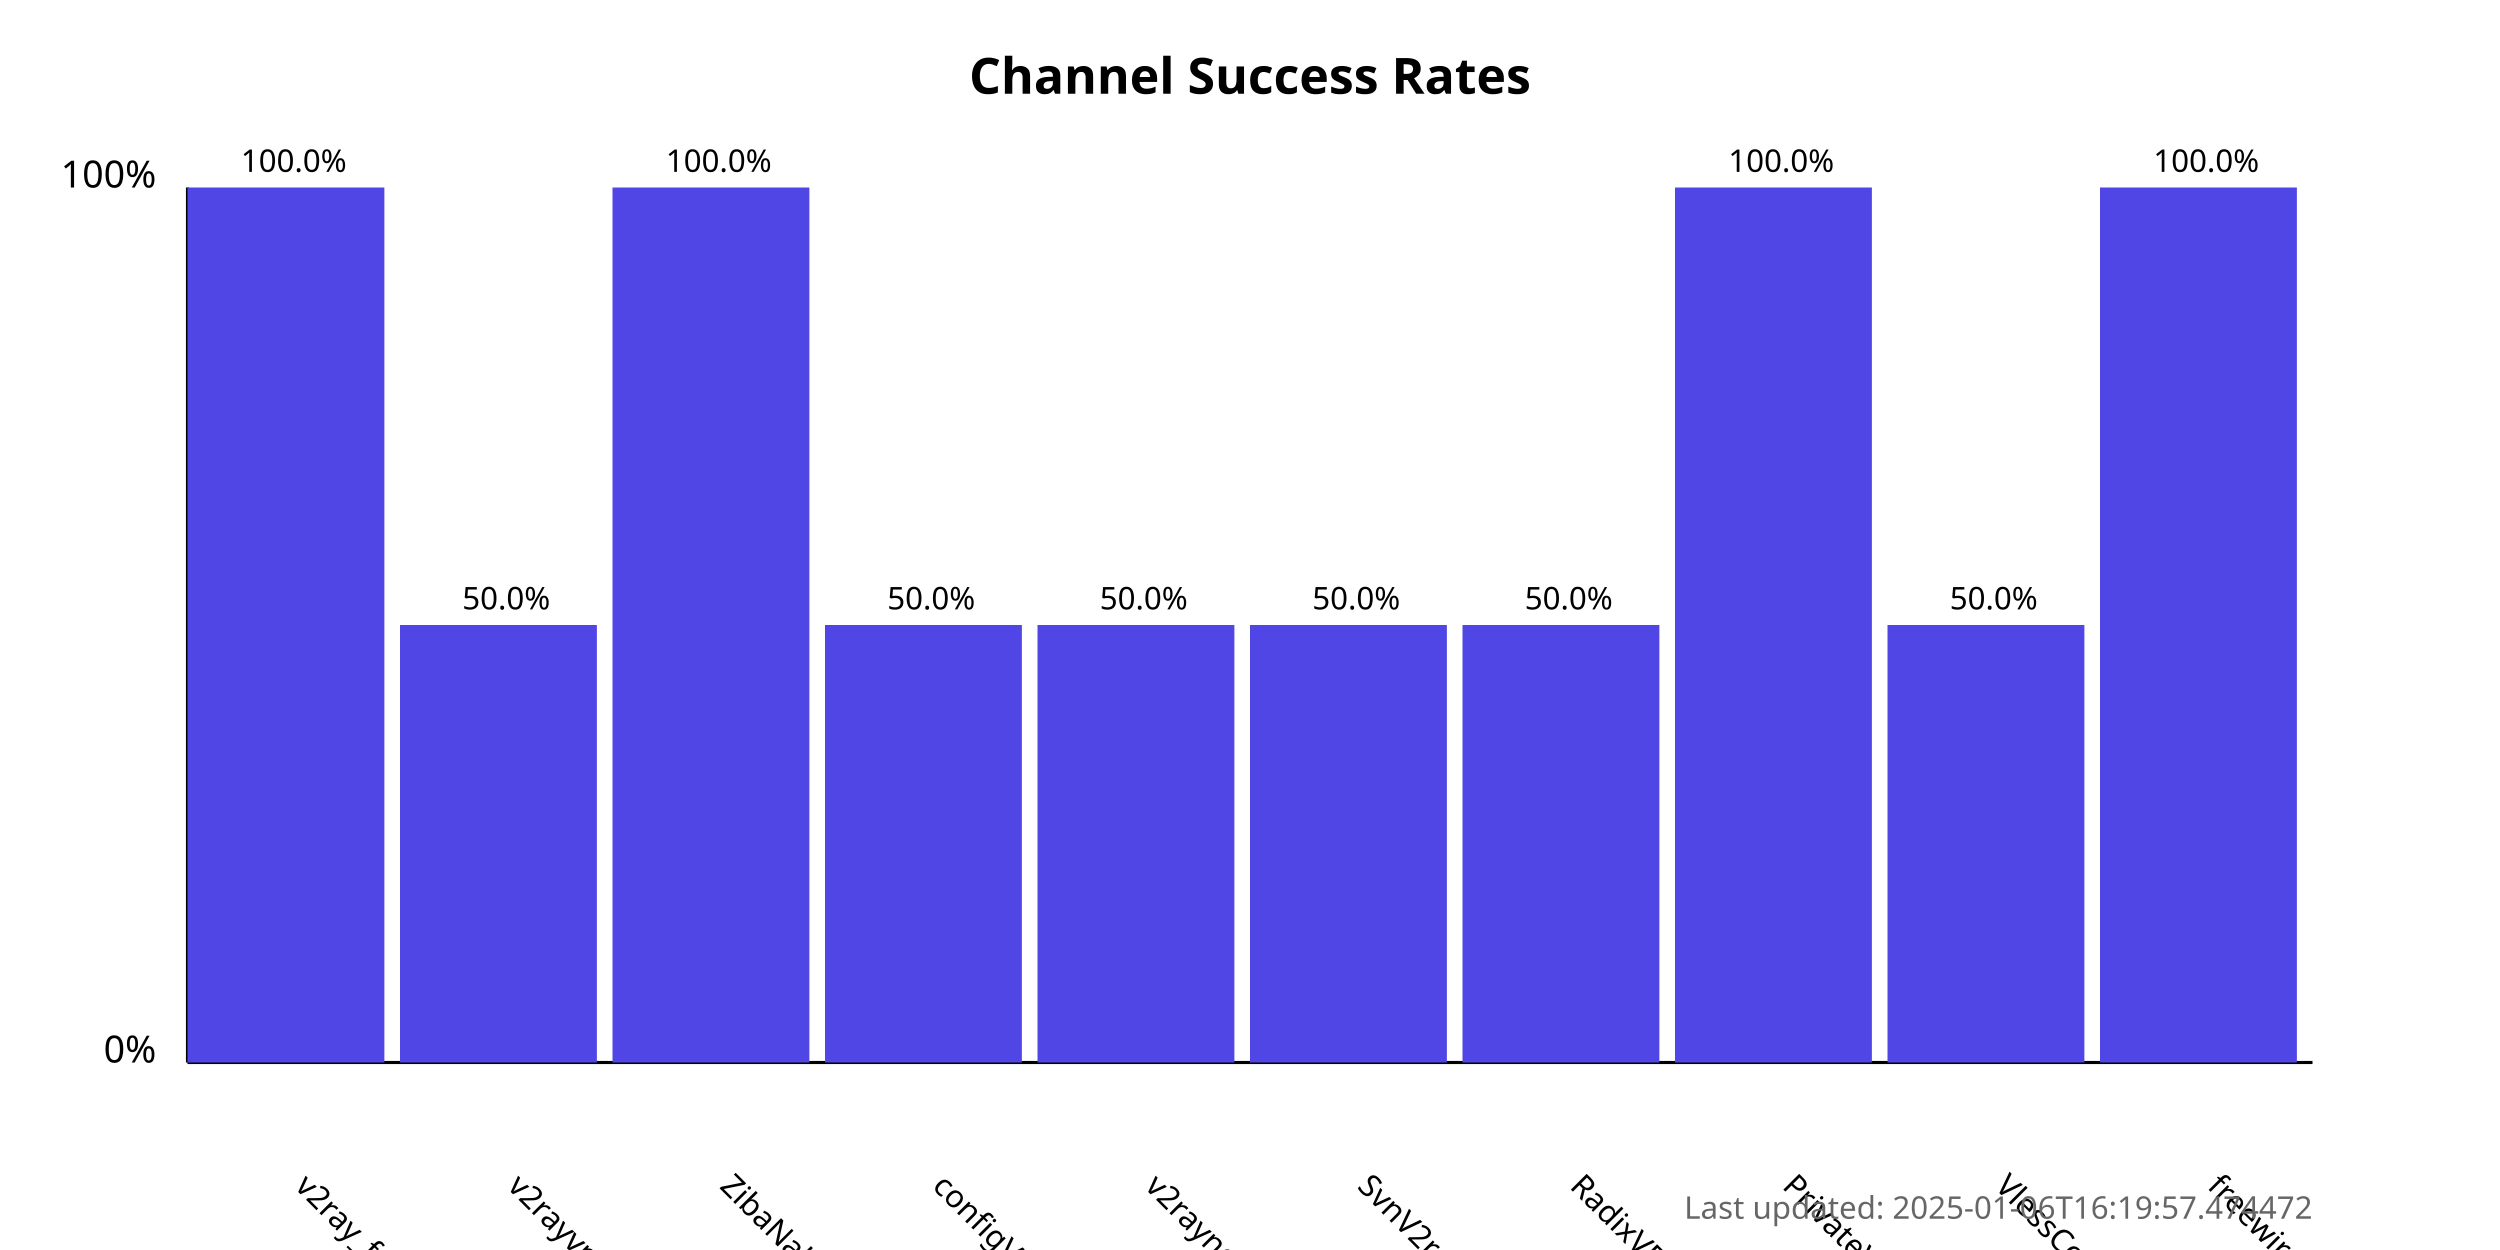
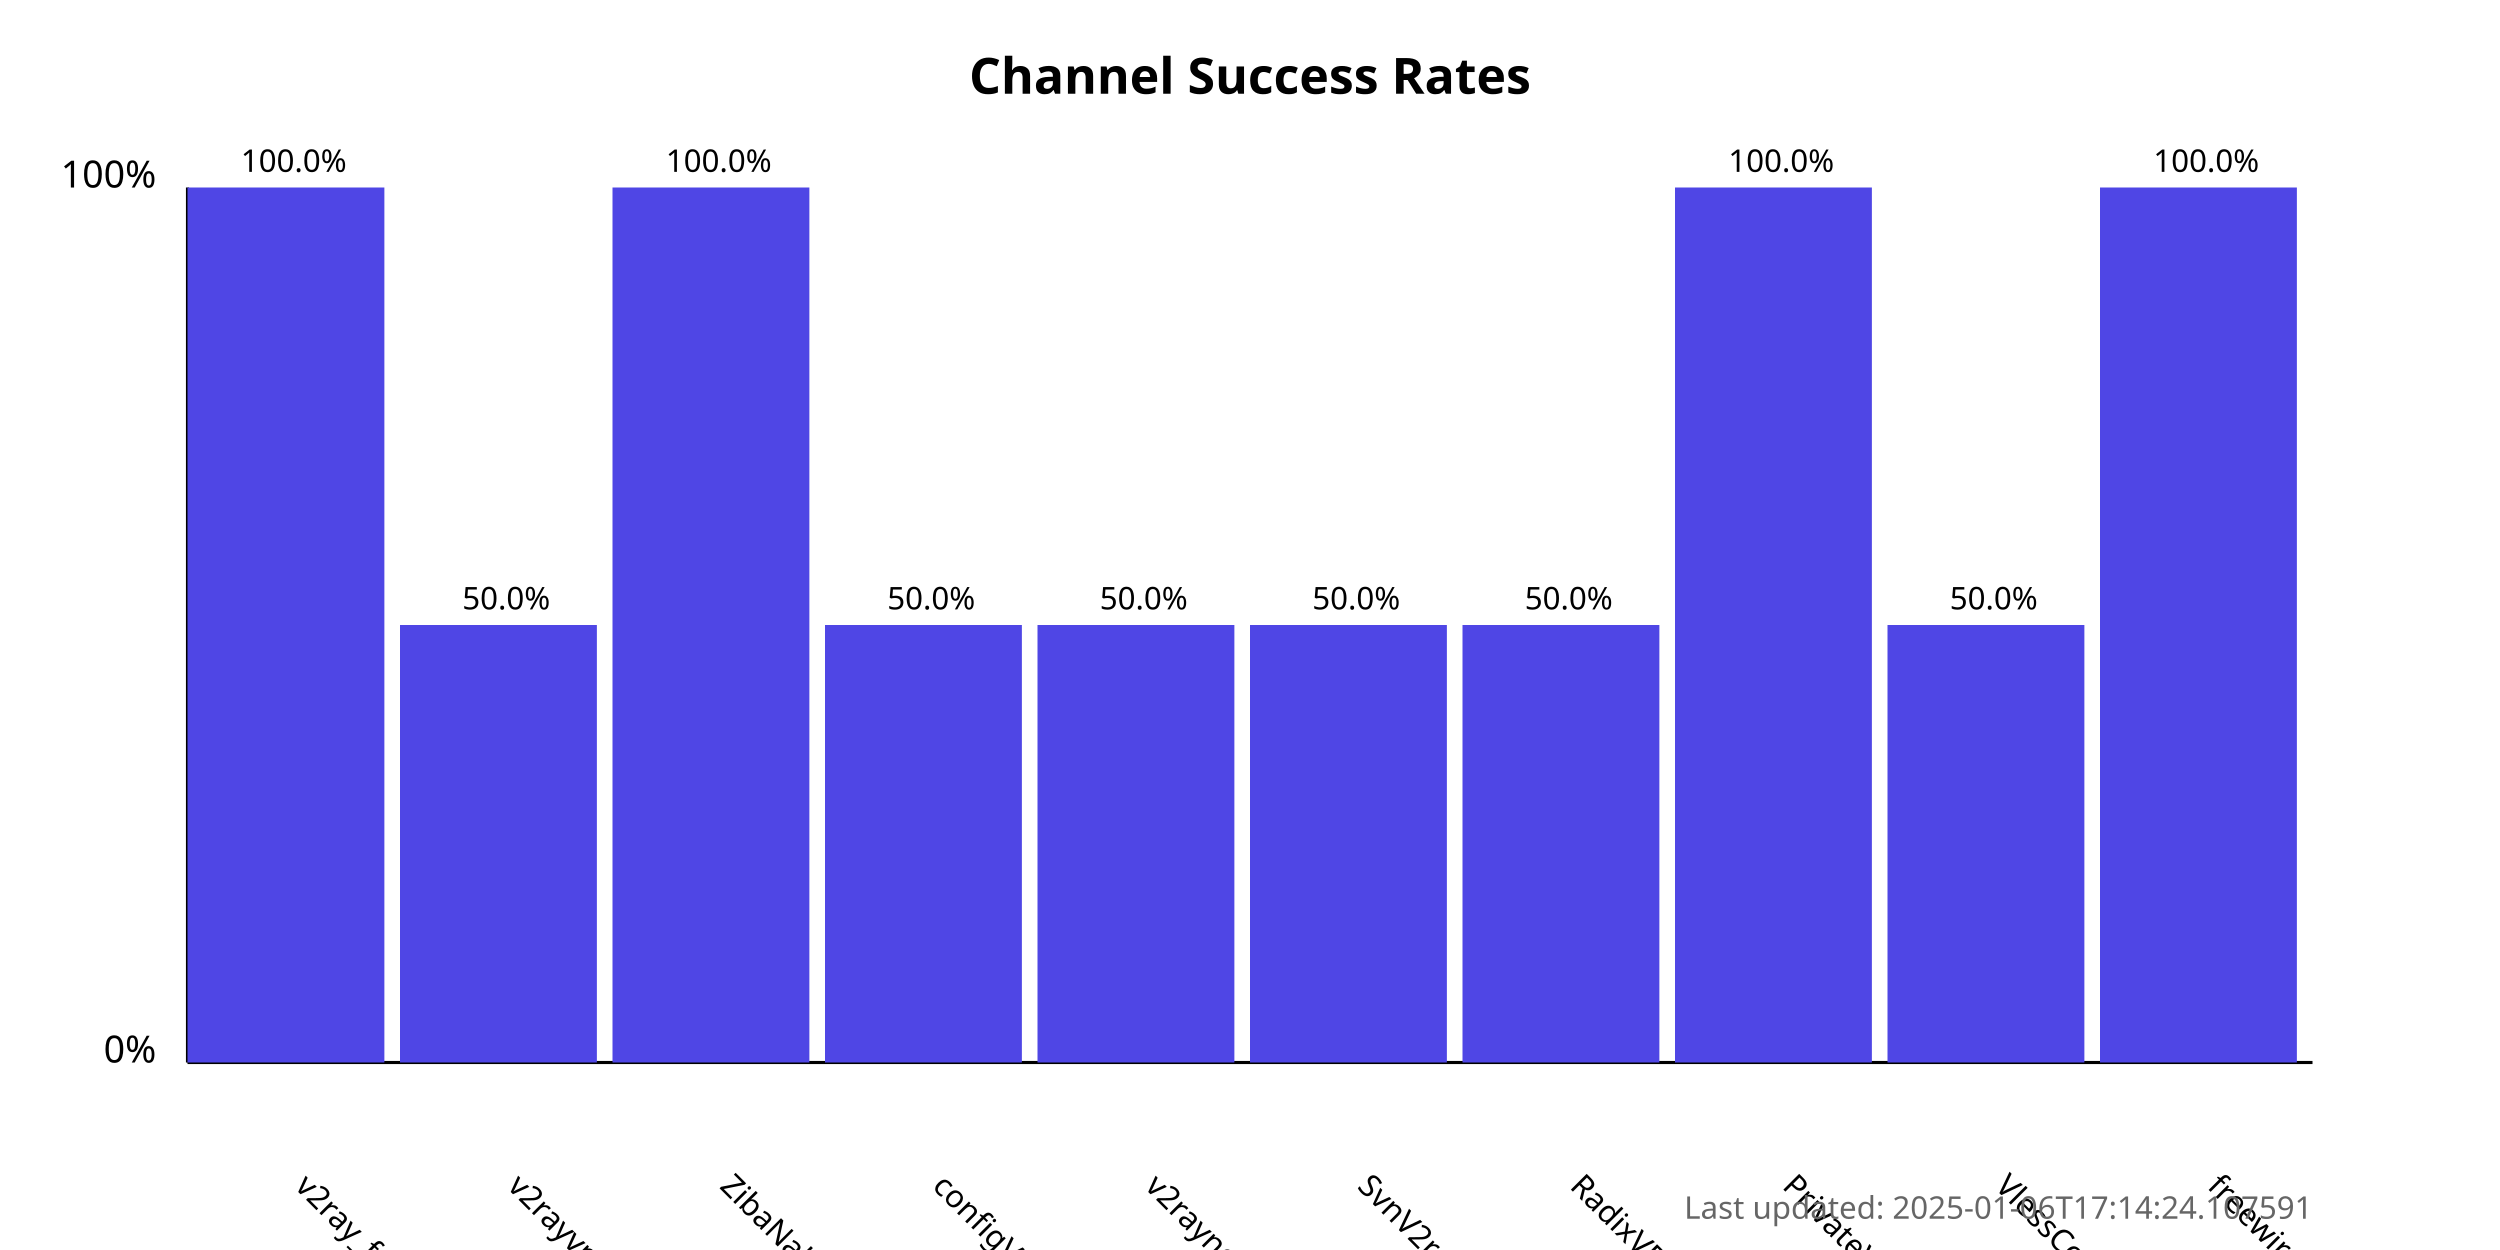
<svg xmlns="http://www.w3.org/2000/svg" width="800" height="400">
  <style>
            .chart-title { font: bold 16px sans-serif; }
            .axis-label { font: 12px sans-serif; }
            .tick-label { font: 10px sans-serif; }
            .bar { fill: #4f46e5; }
            .bar:hover { fill: #6366f1; }
            .timestamp { font: 10px sans-serif; fill: #666; }
        </style>
  <text x="400.0" y="30" text-anchor="middle" class="chart-title">
            Channel Success Rates
        </text>
  <line x1="60" y1="340" x2="60" y2="60" stroke="black" stroke-width="1" />
  <line x1="60" y1="340" x2="740" y2="340" stroke="black" stroke-width="1" />
  <text x="50" y="340" text-anchor="end" class="axis-label">0%</text>
  <text x="50" y="60" text-anchor="end" class="axis-label">100%</text>
  <g>
    <rect x="60" y="60.0" width="63.0" height="280.0" class="bar" />
    <text x="94.0" y="380" transform="rotate(45, 94.0, 380)" text-anchor="start" class="tick-label">
                v2ray_free_conf
            </text>
    <text x="94.0" y="55.0" text-anchor="middle" class="tick-label">
                100.0%
            </text>
  </g>
  <g>
    <rect x="128.0" y="200.0" width="63.0" height="140.0" class="bar" />
    <text x="162.0" y="380" transform="rotate(45, 162.0, 380)" text-anchor="start" class="tick-label">
                v2rayvpno
            </text>
    <text x="162.0" y="195.0" text-anchor="middle" class="tick-label">
                50.0%
            </text>
  </g>
  <g>
    <rect x="196.0" y="60.0" width="63.0" height="280.0" class="bar" />
    <text x="230.0" y="380" transform="rotate(45, 230.0, 380)" text-anchor="start" class="tick-label">
                ZibaNabz
            </text>
    <text x="230.0" y="55.0" text-anchor="middle" class="tick-label">
                100.0%
            </text>
  </g>
  <g>
    <rect x="264.0" y="200.0" width="63.0" height="140.0" class="bar" />
    <text x="298.0" y="380" transform="rotate(45, 298.0, 380)" text-anchor="start" class="tick-label">
                configV2rayForFree
            </text>
    <text x="298.0" y="195.0" text-anchor="middle" class="tick-label">
                50.0%
            </text>
  </g>
  <g>
    <rect x="332.0" y="200.0" width="63.0" height="140.0" class="bar" />
    <text x="366.0" y="380" transform="rotate(45, 366.0, 380)" text-anchor="start" class="tick-label">
                v2rayngvpn
            </text>
    <text x="366.0" y="195.0" text-anchor="middle" class="tick-label">
                50.0%
            </text>
  </g>
  <g>
    <rect x="400.0" y="200.0" width="63.0" height="140.0" class="bar" />
    <text x="434.0" y="380" transform="rotate(45, 434.0, 380)" text-anchor="start" class="tick-label">
                SvnV2ray
            </text>
    <text x="434.0" y="195.0" text-anchor="middle" class="tick-label">
                50.0%
            </text>
  </g>
  <g>
    <rect x="468.0" y="200.0" width="63.0" height="140.0" class="bar" />
    <text x="502.0" y="380" transform="rotate(45, 502.0, 380)" text-anchor="start" class="tick-label">
                RadixVPN
            </text>
    <text x="502.0" y="195.0" text-anchor="middle" class="tick-label">
                50.0%
            </text>
  </g>
  <g>
    <rect x="536.0" y="60.0" width="63.0" height="280.0" class="bar" />
    <text x="570.0" y="380" transform="rotate(45, 570.0, 380)" text-anchor="start" class="tick-label">
                PrivateVPNs
            </text>
    <text x="570.0" y="55.0" text-anchor="middle" class="tick-label">
                100.0%
            </text>
  </g>
  <g>
    <rect x="604.0" y="200.0" width="63.0" height="140.0" class="bar" />
    <text x="638.0" y="380" transform="rotate(45, 638.0, 380)" text-anchor="start" class="tick-label">
                VlessConfig
            </text>
    <text x="638.0" y="195.0" text-anchor="middle" class="tick-label">
                50.0%
            </text>
  </g>
  <g>
    <rect x="672.0" y="60.0" width="63.0" height="280.0" class="bar" />
    <text x="706.0" y="380" transform="rotate(45, 706.0, 380)" text-anchor="start" class="tick-label">
                freewireguard
            </text>
    <text x="706.0" y="55.0" text-anchor="middle" class="tick-label">
                100.0%
            </text>
  </g>
  <text x="740" y="390" text-anchor="end" class="timestamp">
-             Last updated: 2025-01-06T16:19:57.474472
+             Last updated: 2025-01-06T17:14:24.107591
        </text>
</svg>
